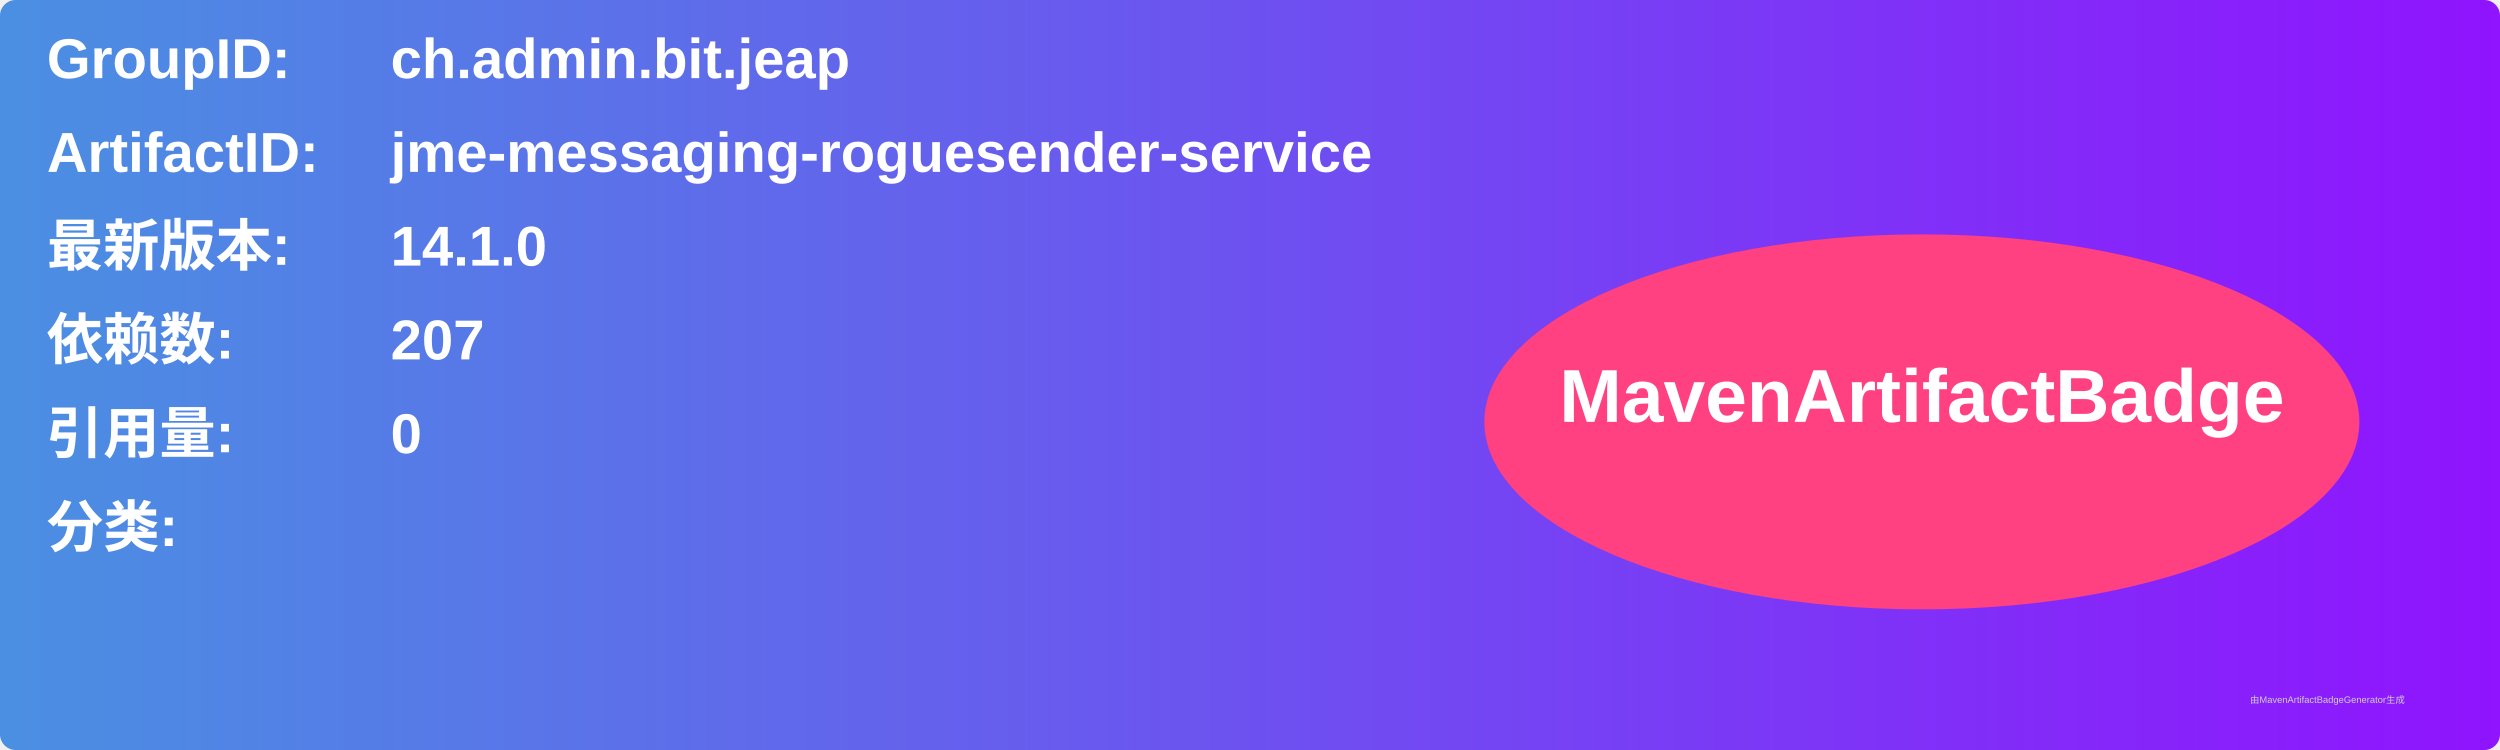
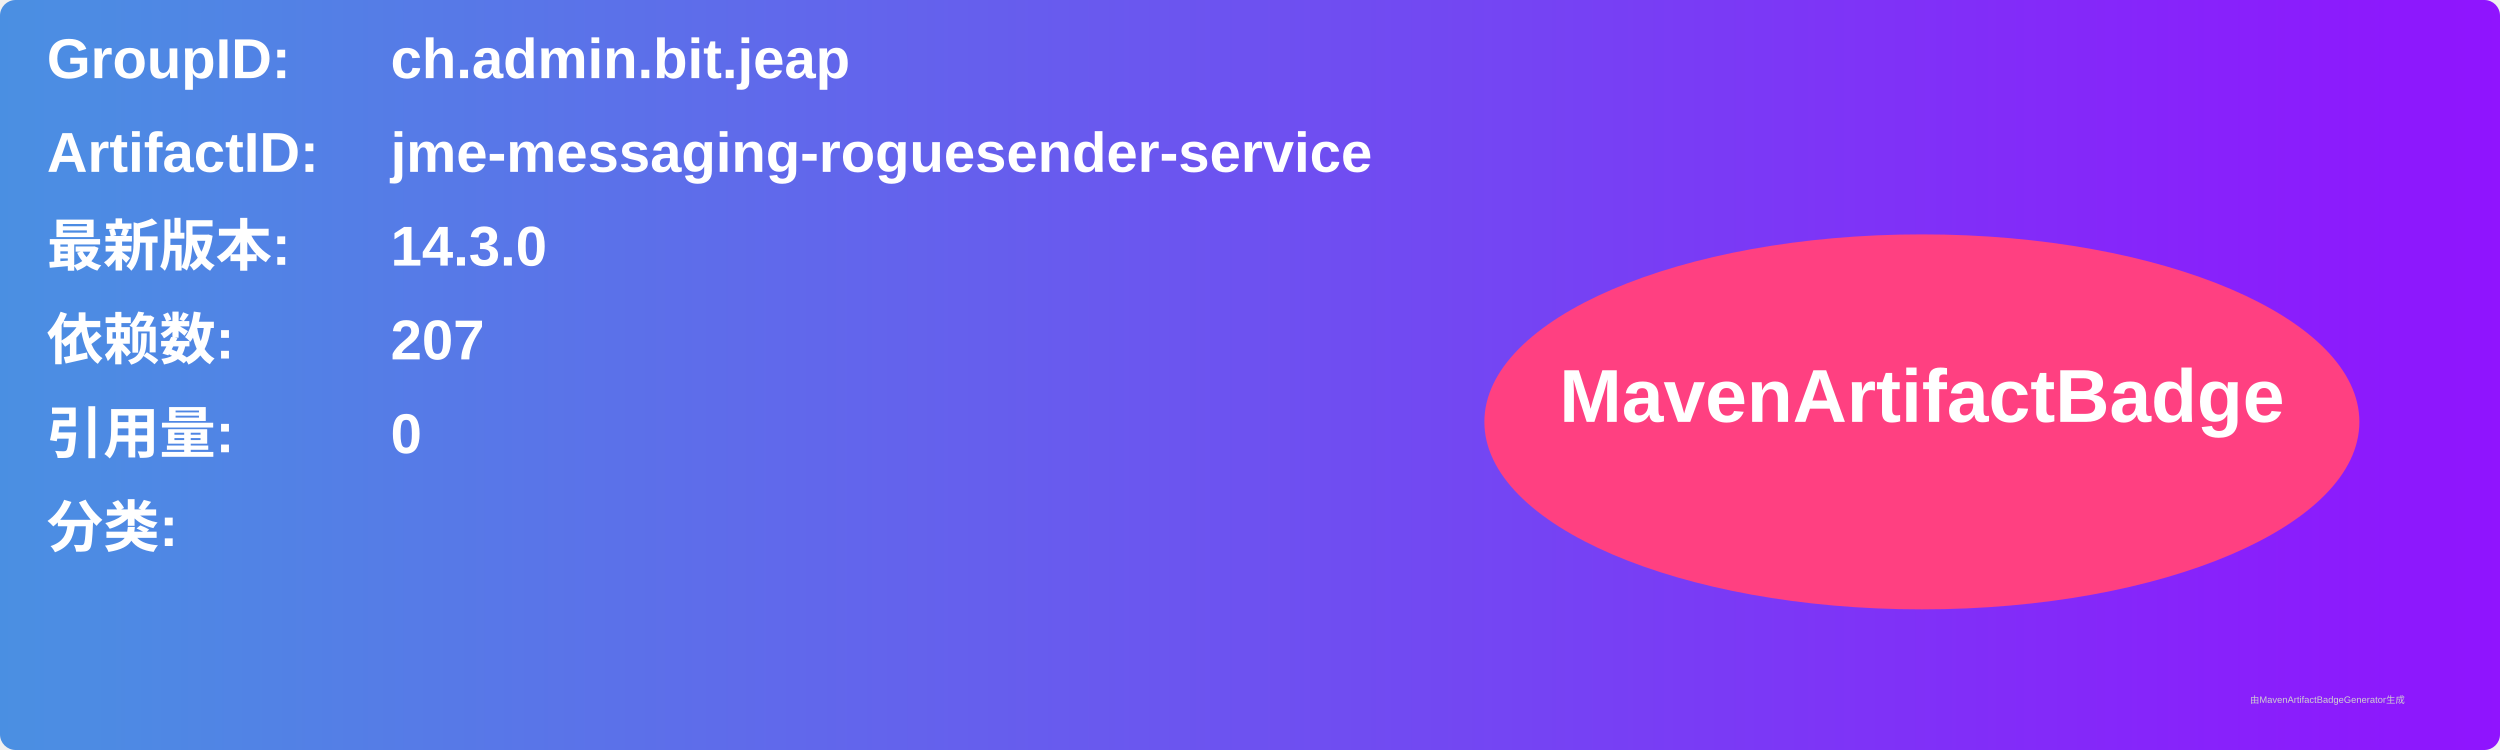
<svg xmlns="http://www.w3.org/2000/svg" width="800" height="240" viewBox="0 0 800 240">
  <linearGradient id="grad" x1="0%" y1="0%" x2="100%" y2="0%">
    <stop offset="0%" stop-color="#4a90e2" />
    <stop offset="100%" stop-color="#9013fe" />
  </linearGradient>
  <rect width="100%" height="100%" rx="5" ry="5" fill="url(#grad)" />
  <g transform="translate(15, 15)">
    <text x="0" y="10" font-family="Arial" font-size="18" fill="white" font-weight="bold" width="260">GroupID:</text>
    <text x="110" y="10" font-family="Arial" font-size="18" fill="white" font-weight="bold" width="460">ch.admin.bit.jeap</text>
    <text x="0" y="40" font-family="Arial" font-size="18" fill="white" font-weight="bold" width="260">ArtifactID:</text>
    <text x="110" y="40" font-family="Arial" font-size="18" fill="white" font-weight="bold" width="460">jme-messaging-roguesender-service</text>
    <text x="0" y="70" font-family="Arial" font-size="18" fill="white" font-weight="bold">最新版本:</text>
    <text x="110" y="70" font-family="Arial" font-size="18" fill="white" font-weight="bold">
-       <tspan font-weight="bold">14.1.0</tspan>
+       <tspan font-weight="bold">14.3.0</tspan>
    </text>
    <text x="0" y="100" font-family="Arial" font-size="18" fill="white" font-weight="bold">依赖数: </text>
    <text x="110" y="100" font-family="Arial" font-size="18" fill="white">
      <tspan font-weight="bold">207</tspan>
    </text>
    <text x="0" y="130" font-family="Arial" font-size="18" fill="white" font-weight="bold">引用量: </text>
    <text x="110" y="130" font-family="Arial" font-size="18" fill="white">
      <tspan font-weight="bold">0</tspan>
    </text>
    <text x="0" y="160" font-family="Arial" font-size="18" fill="white" font-weight="bold">分类:</text>
    <text x="10" y="190" font-family="Arial" font-size="10" fill="white">
      <tspan font-weight="bold" />
    </text>
    <ellipse cx="600" cy="120" rx="140" ry="60" fill="#ff4081" />
    <text x="600" y="120" text-anchor="middle" font-family="Arial" font-size="24" fill="white" font-weight="bold">MavenArtifactBadge</text>
  </g>
  <text x="720" y="225" font-family="Arial" font-size="3" fill="#d0d0d0">由MavenArtifactBadgeGenerator生成</text>
</svg>
